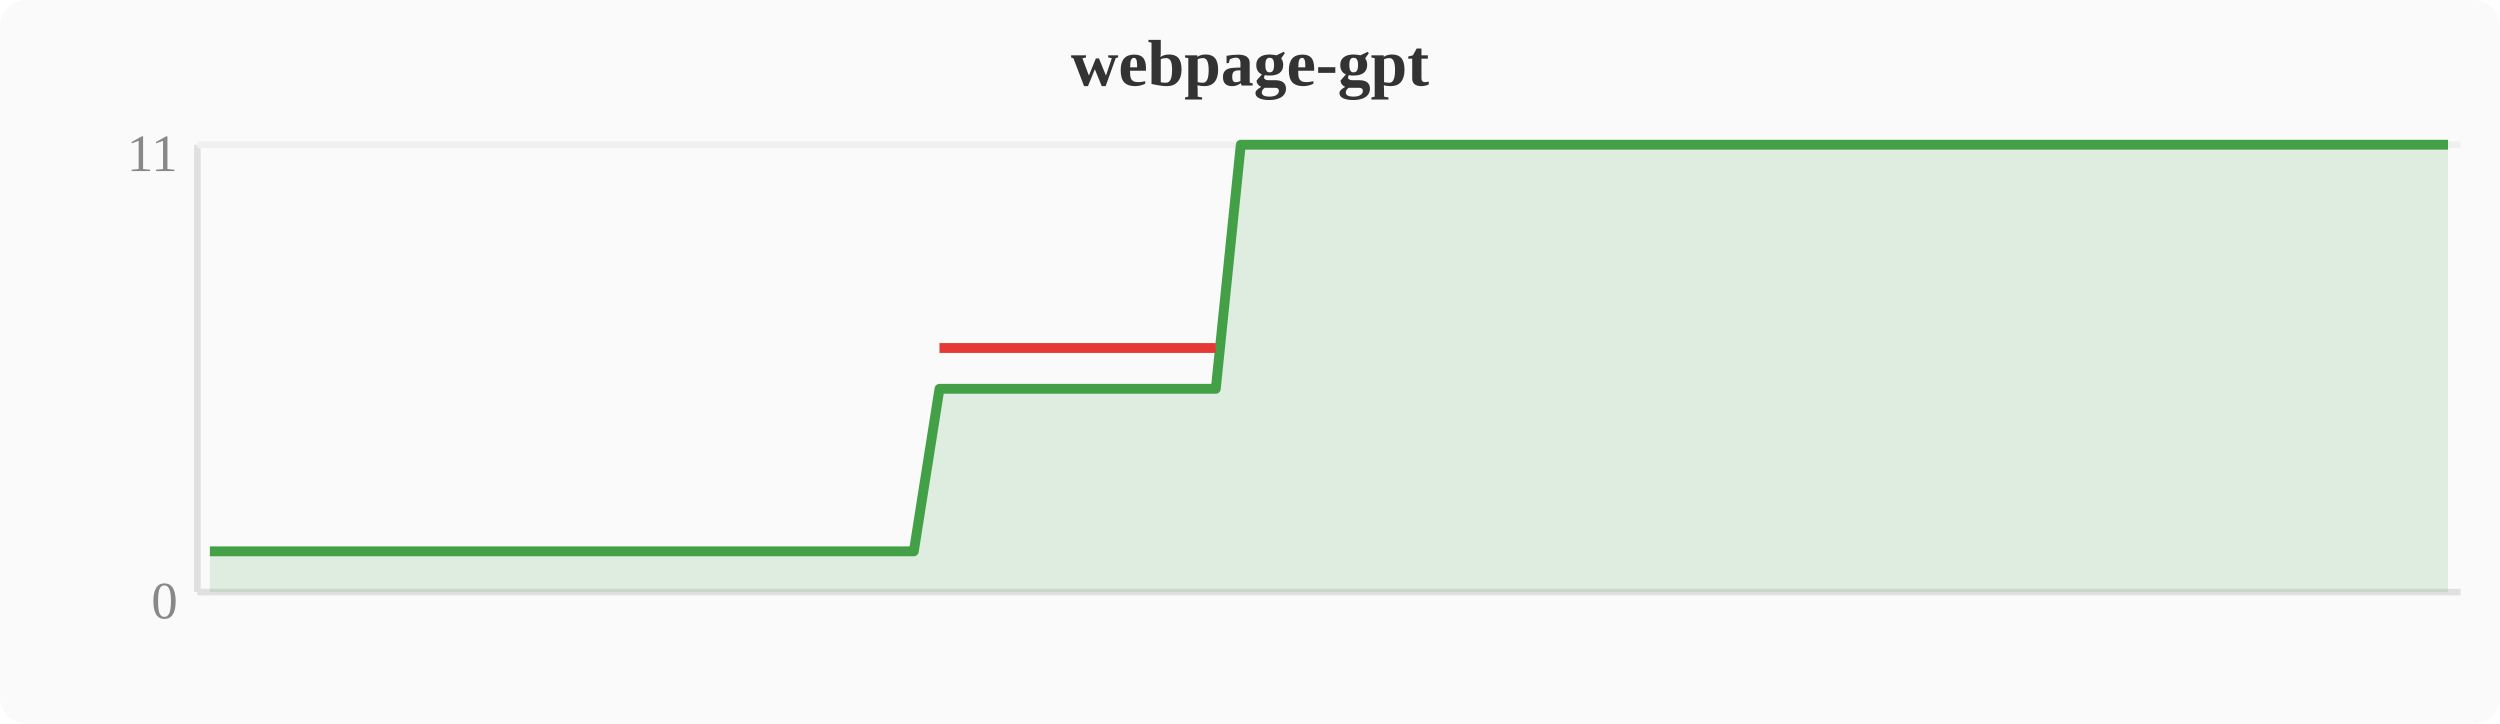
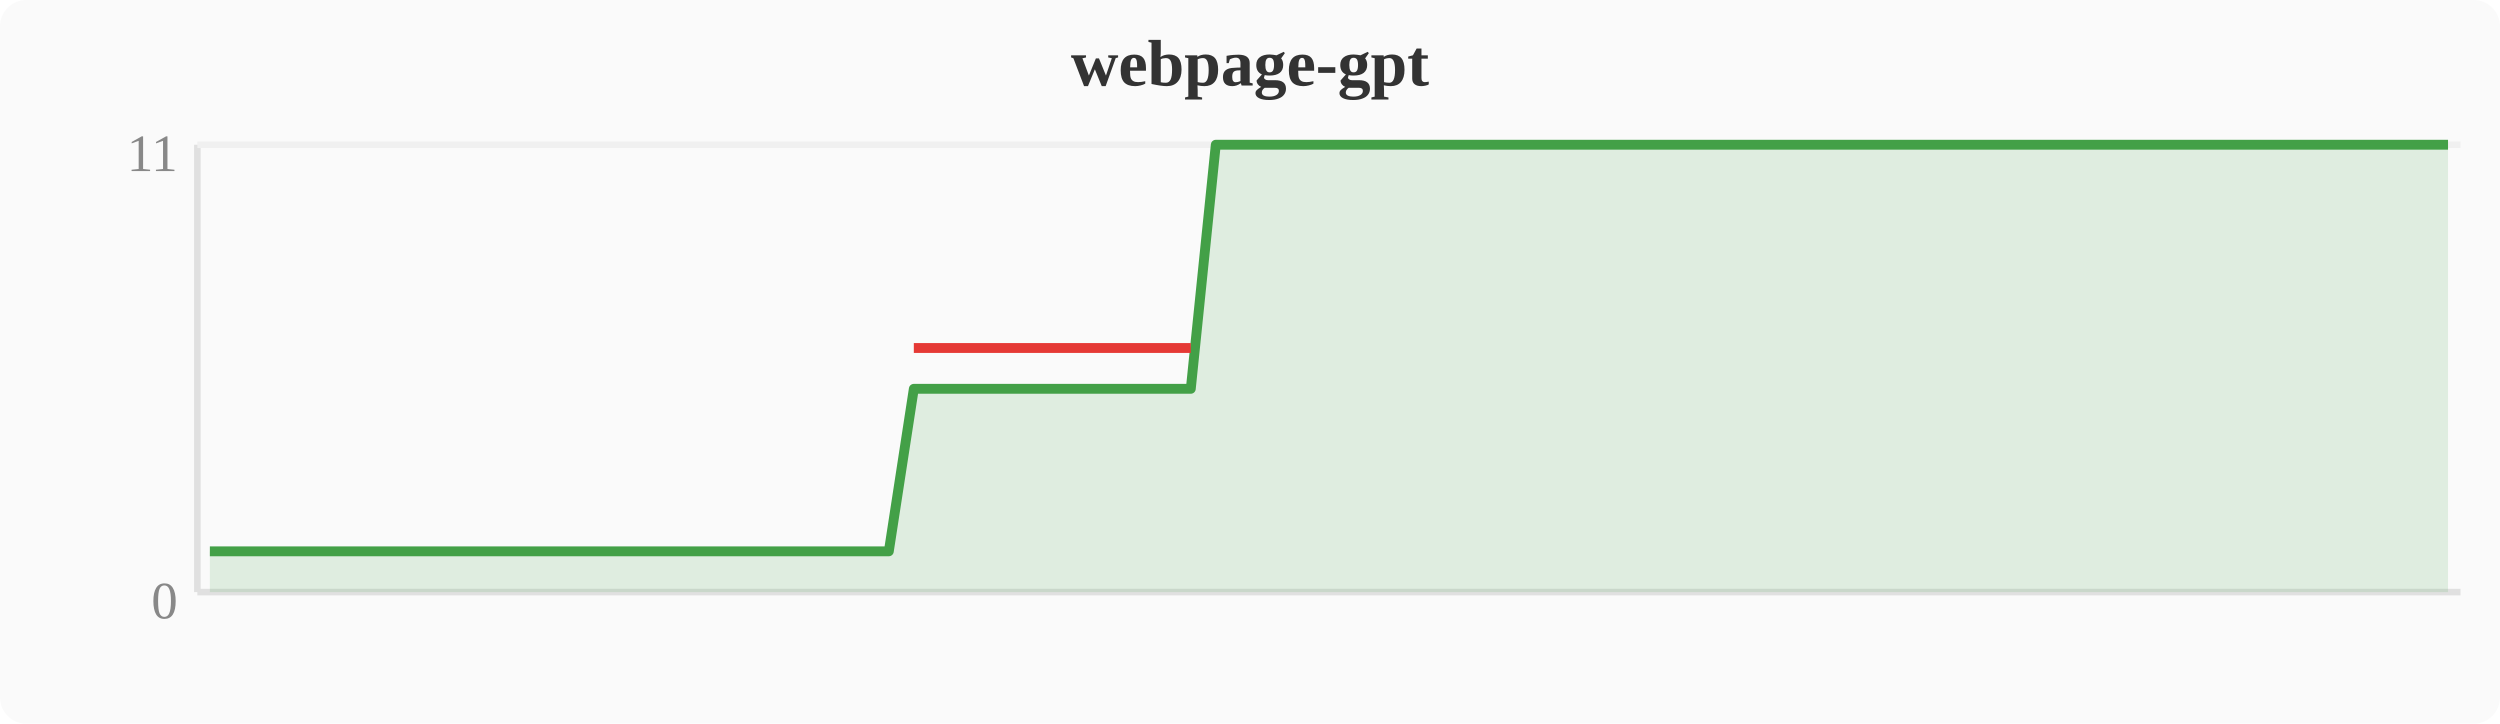
<svg xmlns="http://www.w3.org/2000/svg" width="380" height="110" viewBox="0 0 380 110">
  <rect width="380" height="110" fill="#fafafa" rx="4" />
  <text x="190" y="13" text-anchor="middle" font-size="10" font-weight="bold" fill="#333">webpage-gpt</text>
  <line x1="30" y1="22" x2="30" y2="90" stroke="#e0e0e0" stroke-width="1" />
  <line x1="30" y1="90" x2="374" y2="90" stroke="#e0e0e0" stroke-width="1" />
  <line x1="30" y1="22" x2="374" y2="22" stroke="#f0f0f0" stroke-width="1" />
  <text x="27" y="94" text-anchor="end" font-size="8" fill="#888">0</text>
  <text x="27" y="26" text-anchor="end" font-size="8" fill="#888">11</text>
-   <polygon points="31.9,83.8 35.7,83.8 39.6,83.8 43.4,83.8 47.2,83.8 51.0,83.8 54.8,83.8 58.7,83.8 62.5,83.8 66.3,83.8 70.1,83.8 74.0,83.8 77.8,83.8 81.6,83.8 85.4,83.8 89.2,83.8 93.1,83.8 96.9,83.8 100.7,83.8 104.5,83.8 108.4,83.8 112.2,83.8 116.0,83.8 119.8,83.8 123.6,83.8 127.5,83.8 131.3,83.8 135.1,83.8 138.9,83.8 142.8,59.1 146.6,59.1 150.4,59.1 154.2,59.1 158.0,59.1 161.9,59.1 165.7,59.1 169.5,59.1 173.3,59.1 177.2,59.1 181.0,59.1 184.8,59.1 188.6,22.0 192.4,22.0 196.3,22.0 200.1,22.0 203.9,22.0 207.7,22.0 211.6,22.0 215.4,22.0 219.2,22.0 223.0,22.0 226.8,22.0 230.7,22.0 234.5,22.0 238.3,22.0 242.1,22.0 246.0,22.0 249.8,22.0 253.6,22.0 257.4,22.0 261.2,22.0 265.1,22.0 268.9,22.0 272.7,22.0 276.5,22.0 280.4,22.0 284.2,22.0 288.0,22.0 291.8,22.0 295.6,22.0 299.5,22.0 303.3,22.0 307.1,22.0 310.9,22.0 314.8,22.0 318.6,22.0 322.4,22.0 326.2,22.0 330.0,22.0 333.9,22.0 337.7,22.0 341.5,22.0 345.3,22.0 349.2,22.0 353.0,22.0 356.8,22.0 360.6,22.0 364.4,22.0 368.3,22.0 372.1,22.0 372.1,90 31.9,90" fill="#43a047" opacity="0.15" />
-   <polyline points="31.9,83.8 35.7,83.8 39.6,83.8 43.4,83.8 47.2,83.8 51.0,83.8 54.8,83.8 58.7,83.8 62.5,83.8 66.3,83.8 70.1,83.8 74.0,83.8 77.8,83.8 81.6,83.8 85.4,83.8 89.2,83.8 93.1,83.8 96.9,83.8 100.7,83.8 104.5,83.8 108.4,83.8 112.2,83.8 116.0,83.8 119.8,83.8 123.6,83.8 127.5,83.8 131.3,83.8 135.1,83.8 138.9,83.8 142.8,59.1 146.6,59.1 150.4,59.1 154.2,59.1 158.0,59.1 161.9,59.1 165.7,59.1 169.5,59.1 173.3,59.1 177.2,59.1 181.0,59.1 184.8,59.1 188.6,22.0 192.4,22.0 196.3,22.0 200.1,22.0 203.9,22.0 207.7,22.0 211.6,22.0 215.4,22.0 219.2,22.0 223.0,22.0 226.8,22.0 230.7,22.0 234.5,22.0 238.3,22.0 242.1,22.0 246.0,22.0 249.8,22.0 253.6,22.0 257.4,22.0 261.2,22.0 265.1,22.0 268.9,22.0 272.7,22.0 276.5,22.0 280.4,22.0 284.2,22.0 288.0,22.0 291.8,22.0 295.6,22.0 299.5,22.0 303.3,22.0 307.1,22.0 310.9,22.0 314.8,22.0 318.6,22.0 322.4,22.0 326.2,22.0 330.0,22.0 333.9,22.0 337.7,22.0 341.5,22.0 345.3,22.0 349.2,22.0 353.0,22.0 356.8,22.0 360.6,22.0 364.4,22.0 368.3,22.0 372.1,22.0" fill="none" stroke="#43a047" stroke-width="1.5" stroke-linejoin="round" />
-   <polyline points="142.8,52.9 146.6,52.9 150.4,52.9 154.2,52.9 158.0,52.9 161.9,52.9 165.7,52.9 169.5,52.9 173.3,52.9 177.2,52.9 181.0,52.9 184.8,52.9" fill="none" stroke="#e53935" stroke-width="1.5" stroke-linejoin="round" />
+   <polygon points="31.9,83.8 35.7,83.8 39.6,83.8 43.4,83.8 47.2,83.8 51.0,83.8 54.8,83.8 58.7,83.8 62.5,83.8 66.3,83.8 70.1,83.8 74.0,83.8 77.8,83.8 81.6,83.8 85.4,83.8 89.2,83.8 93.1,83.8 96.9,83.8 100.7,83.8 104.5,83.8 108.4,83.8 112.2,83.8 116.0,83.8 119.8,83.8 123.6,83.8 127.5,83.8 131.3,83.8 135.1,83.8 138.9,59.1 142.8,59.1 146.6,59.1 150.4,59.1 154.2,59.1 158.0,59.1 161.9,59.1 165.7,59.1 169.5,59.1 173.3,59.1 177.2,59.1 181.0,59.1 184.8,22.0 188.6,22.0 192.4,22.0 196.3,22.0 200.1,22.0 203.9,22.0 207.7,22.0 211.6,22.0 215.4,22.0 219.2,22.0 223.0,22.0 226.8,22.0 230.7,22.0 234.5,22.0 238.3,22.0 242.1,22.0 246.0,22.0 249.8,22.0 253.6,22.0 257.4,22.0 261.2,22.0 265.1,22.0 268.9,22.0 272.7,22.0 276.5,22.0 280.4,22.0 284.2,22.0 288.0,22.0 291.8,22.0 295.6,22.0 299.5,22.0 303.3,22.0 307.1,22.0 310.9,22.0 314.8,22.0 318.6,22.0 322.4,22.0 326.2,22.0 330.0,22.0 333.9,22.0 337.7,22.0 341.5,22.0 345.3,22.0 349.2,22.0 353.0,22.0 356.8,22.0 360.6,22.0 364.4,22.0 368.3,22.0 372.1,22.0 372.1,90 31.9,90" fill="#43a047" opacity="0.15" />
+   <polyline points="31.9,83.8 35.7,83.8 39.6,83.8 43.4,83.8 47.2,83.8 51.0,83.8 54.8,83.8 58.7,83.8 62.5,83.8 66.3,83.8 70.1,83.8 74.0,83.8 77.8,83.8 81.6,83.8 85.4,83.8 89.2,83.8 93.1,83.8 96.9,83.8 100.7,83.8 104.5,83.8 108.4,83.8 112.2,83.8 116.0,83.8 119.8,83.8 123.6,83.8 127.5,83.8 131.3,83.8 135.1,83.8 138.9,59.1 142.8,59.1 146.6,59.1 150.4,59.1 154.2,59.1 158.0,59.1 161.9,59.1 165.7,59.1 169.5,59.1 173.3,59.1 177.2,59.1 181.0,59.1 184.8,22.0 188.6,22.0 192.4,22.0 196.3,22.0 200.1,22.0 203.9,22.0 207.7,22.0 211.6,22.0 215.4,22.0 219.2,22.0 223.0,22.0 226.8,22.0 230.7,22.0 234.5,22.0 238.3,22.0 242.1,22.0 246.0,22.0 249.8,22.0 253.6,22.0 257.4,22.0 261.2,22.0 265.1,22.0 268.9,22.0 272.7,22.0 276.5,22.0 280.4,22.0 284.2,22.0 288.0,22.0 291.8,22.0 295.6,22.0 299.5,22.0 303.3,22.0 307.1,22.0 310.9,22.0 314.8,22.0 318.6,22.0 322.4,22.0 326.2,22.0 330.0,22.0 333.9,22.0 337.7,22.0 341.5,22.0 345.3,22.0 349.2,22.0 353.0,22.0 356.8,22.0 360.6,22.0 364.4,22.0 368.3,22.0 372.1,22.0" fill="none" stroke="#43a047" stroke-width="1.5" stroke-linejoin="round" />
+   <polyline points="138.9,52.9 142.8,52.9 146.6,52.9 150.4,52.9 154.2,52.9 158.0,52.9 161.9,52.9 165.7,52.9 169.5,52.9 173.3,52.9 177.2,52.9 181.0,52.9" fill="none" stroke="#e53935" stroke-width="1.5" stroke-linejoin="round" />
</svg>
